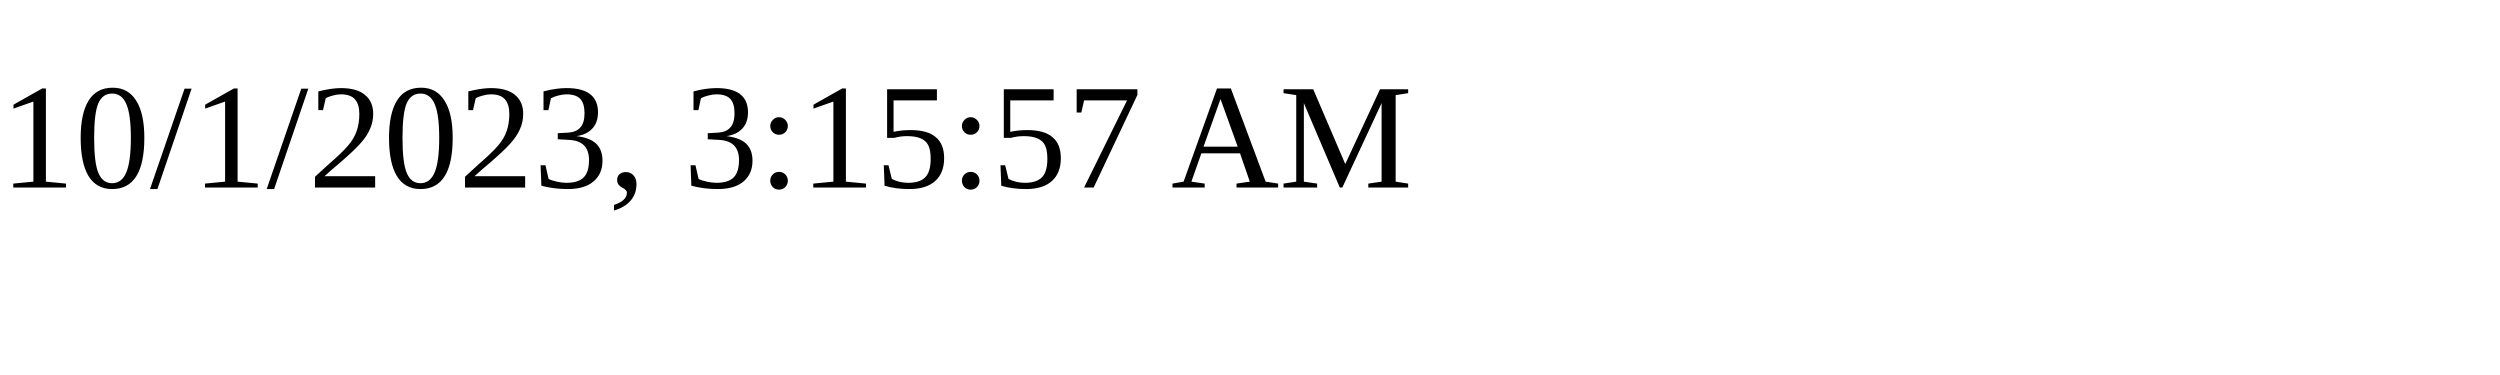
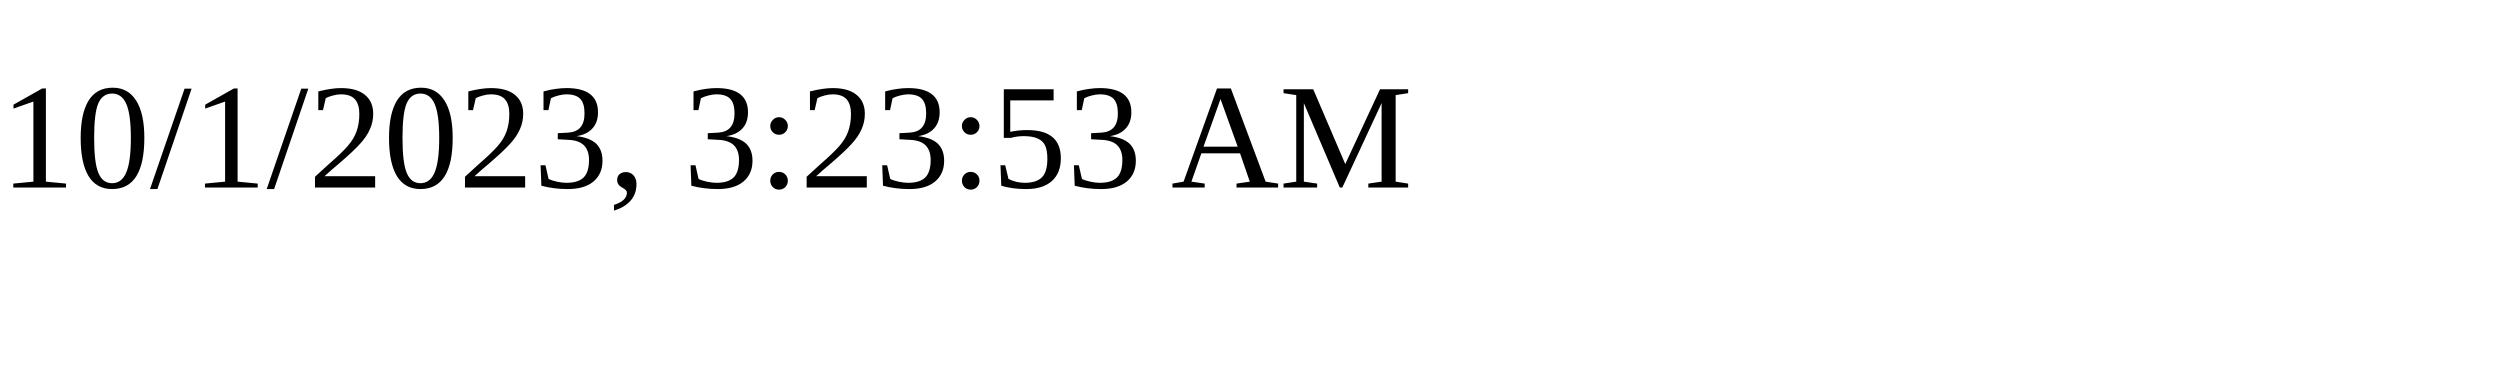
<svg xmlns="http://www.w3.org/2000/svg" height="30" width="200">
-   <text x="0" y="15">10/1/2023, 3:15:57 AM</text>
+   <text x="0" y="15">10/1/2023, 3:23:53 AM</text>
</svg>
